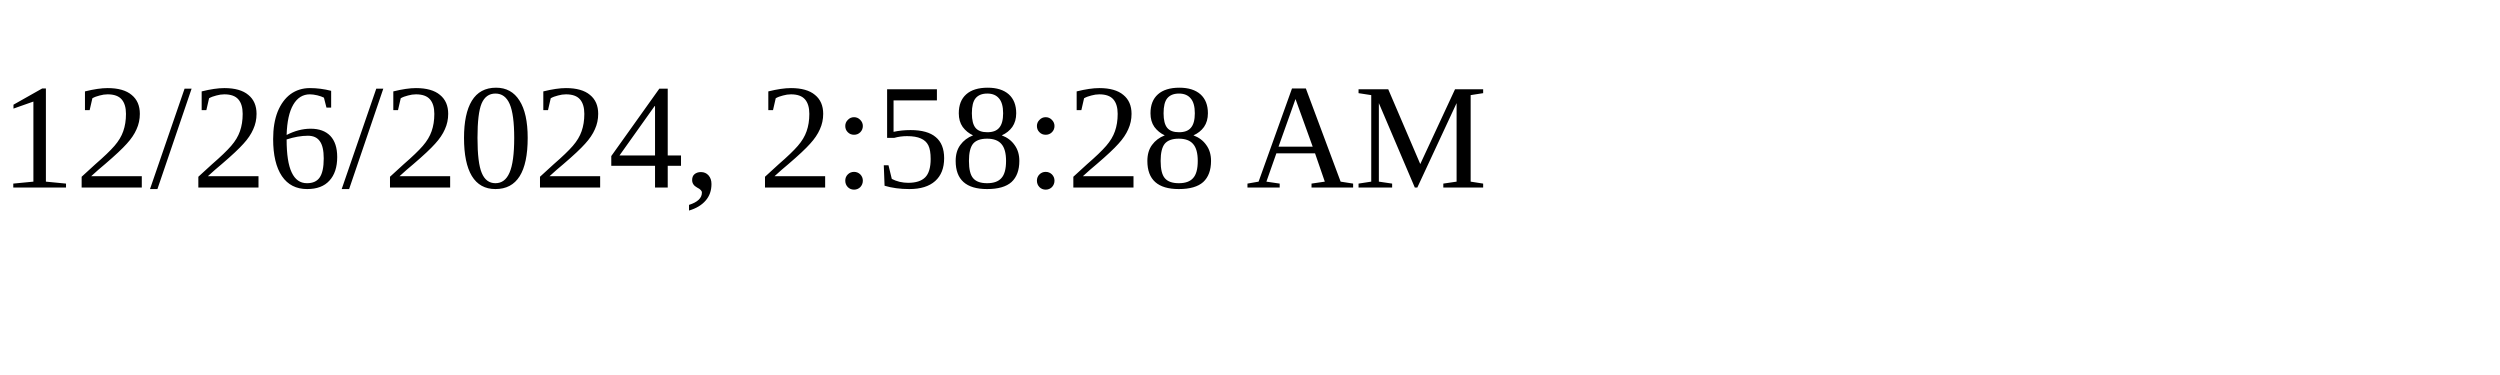
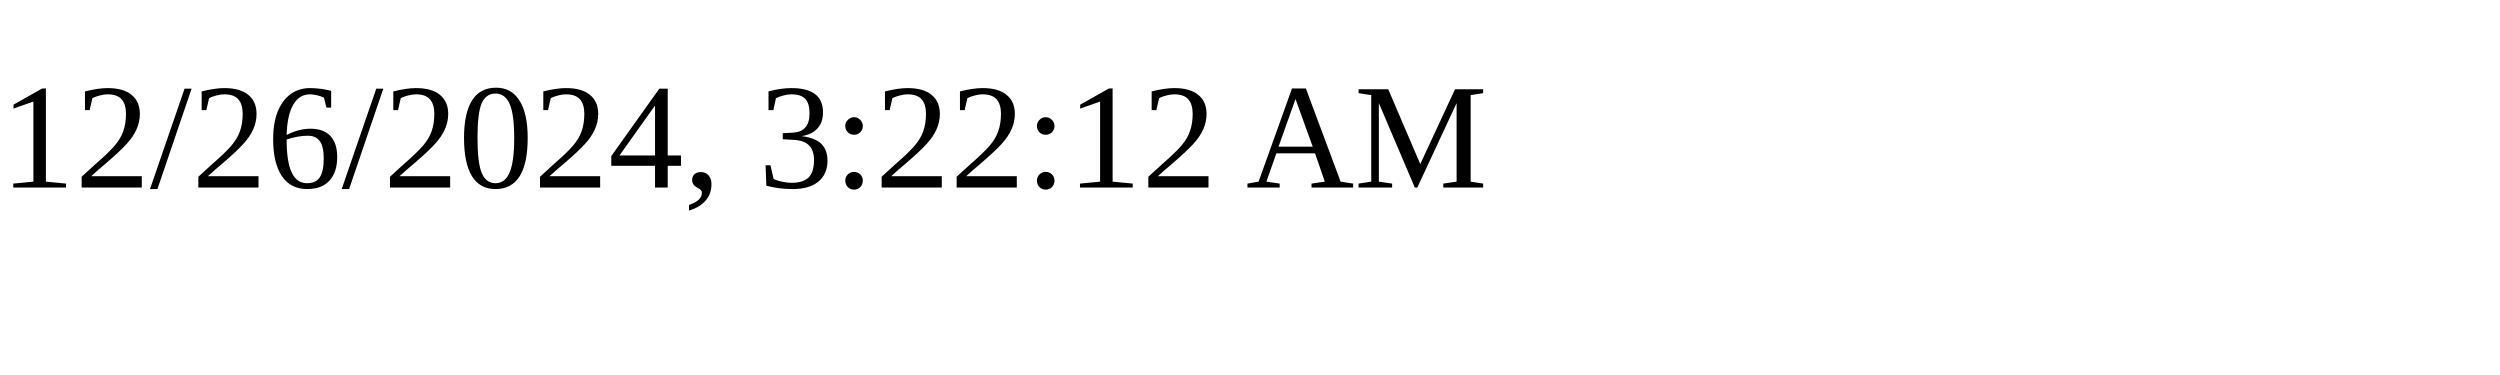
<svg xmlns="http://www.w3.org/2000/svg" height="30" width="200">
-   <text x="0" y="15">12/26/2024, 2:58:28 AM</text>
+   <text x="0" y="15">12/26/2024, 3:22:12 AM</text>
</svg>
